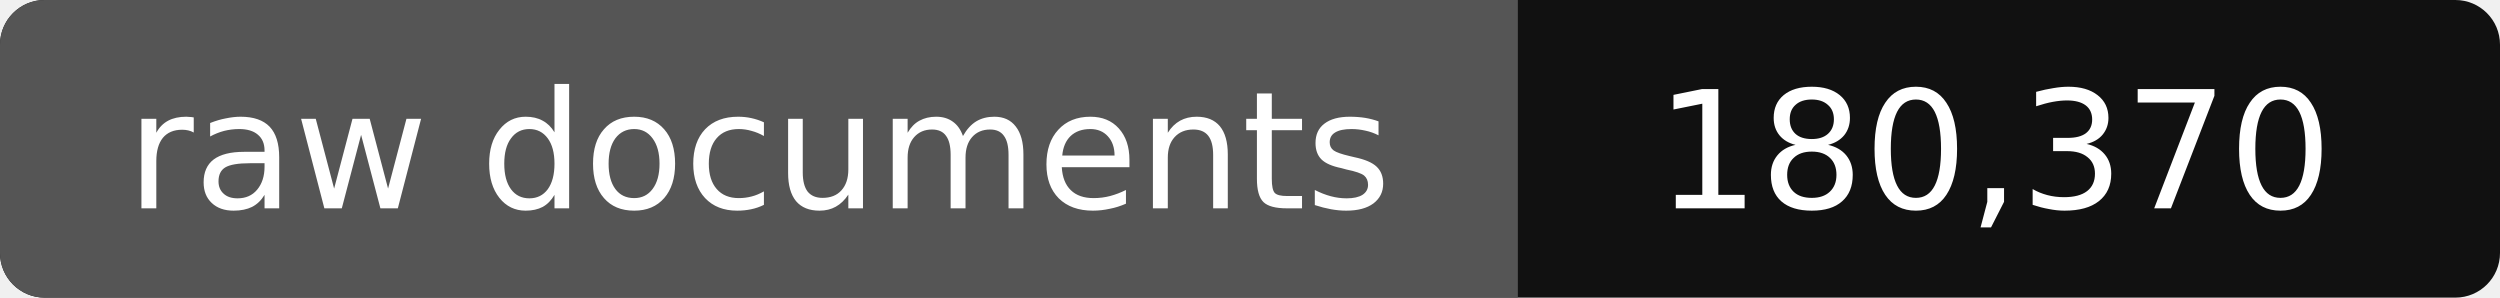
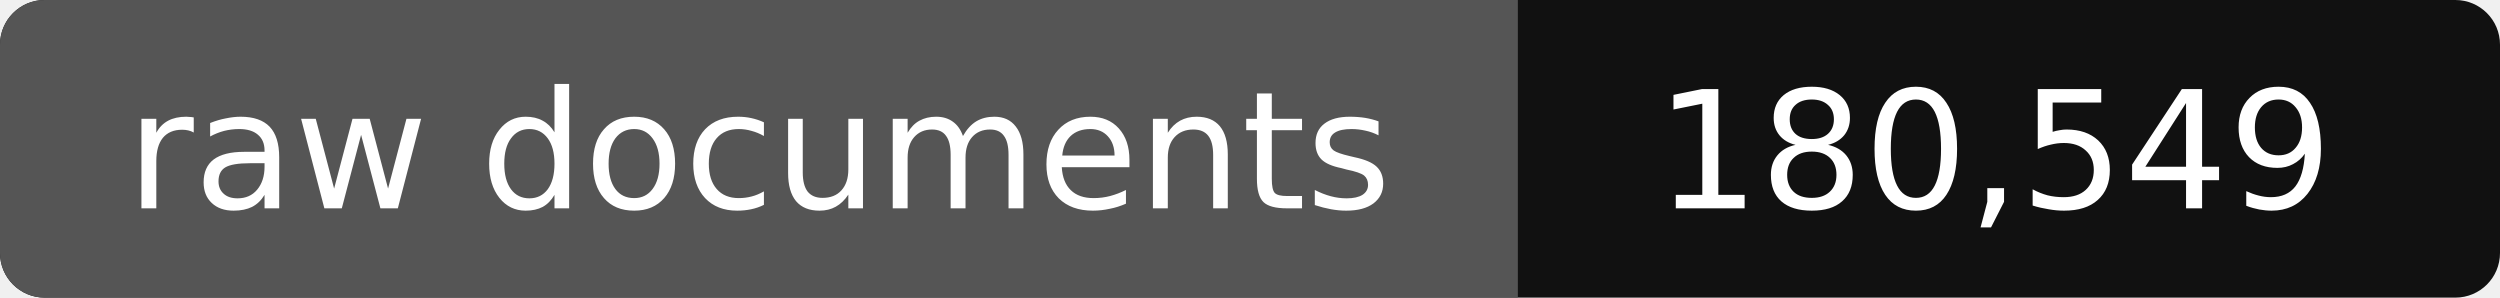
- <svg xmlns="http://www.w3.org/2000/svg" width="168" height="20" role="img" aria-label="raw documents: 180,370">
+ <svg xmlns="http://www.w3.org/2000/svg" width="168" height="20" role="img" aria-label="raw documents: 180,549">
  <rect width="168" height="20" rx="3" fill="#111" />
  <path fill="#555" d="M3 0h99v20H3a3 3 0 0 1-3-3V3a3 3 0 0 1 3-3z" />
  <g fill="#fff" text-anchor="middle" font-family="Verdana,DejaVu Sans,sans-serif" font-size="11">
    <text x="51" y="14">raw documents</text>
-     <text x="134" y="14">180,370</text>
+     <text x="134" y="14">180,549</text>
  </g>
</svg>
